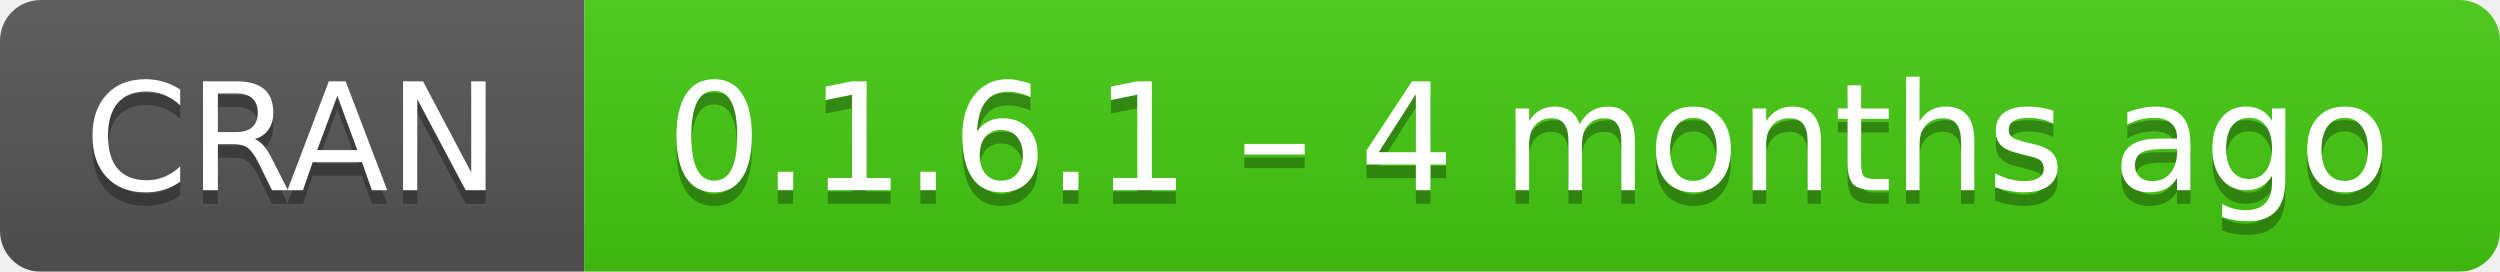
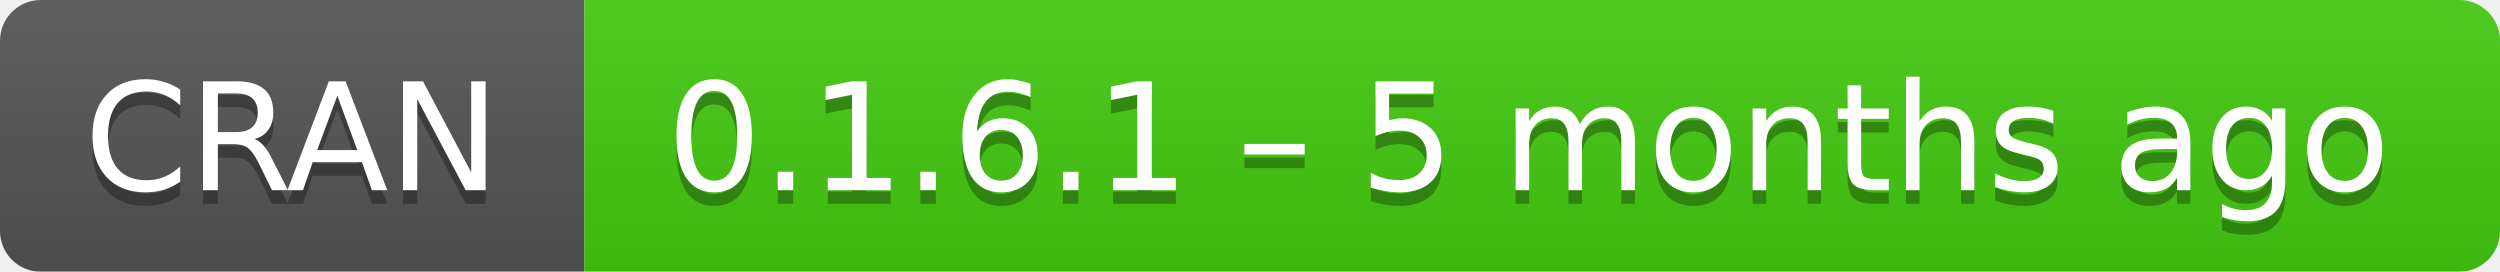
- <svg xmlns="http://www.w3.org/2000/svg" width="184" height="20" aria-label="CRAN 0.1.6.1 – 4 months ago">
+ <svg xmlns="http://www.w3.org/2000/svg" width="184" height="20" aria-label="CRAN 0.1.6.1 – 5 months ago">
  <linearGradient id="b" x2="0" y2="100%">
    <stop offset="0" stop-color="#bbb" stop-opacity=".1" />
    <stop offset="1" stop-opacity=".1" />
  </linearGradient>
  <mask id="a">
    <rect width="184" height="20" rx="3" fill="#fff" />
  </mask>
  <g mask="url(#a)">
    <path fill="#555" d="M0 0h43v20H0z" />
    <path fill="#4c1" d="M43 0h163.5v20H43z" />
    <path fill="url(#b)" d="M0 0h184v20H0z" />
  </g>
  <g fill="#fff" text-anchor="middle" font-family="DejaVu Sans,Verdana,Geneva,sans-serif" font-size="11">
    <text x="21.5" y="15" fill="#010101" fill-opacity=".3">
      CRAN
    </text>
    <text x="21.5" y="14">
      CRAN
    </text>
    <text x="112.5" y="15" fill="#010101" fill-opacity=".3">
-       0.1.6.1 – 4 months ago
+       0.1.6.1 – 5 months ago
    </text>
    <text x="112.5" y="14">
-       0.1.6.1 – 4 months ago
+       0.1.6.1 – 5 months ago
    </text>
  </g>
</svg>
